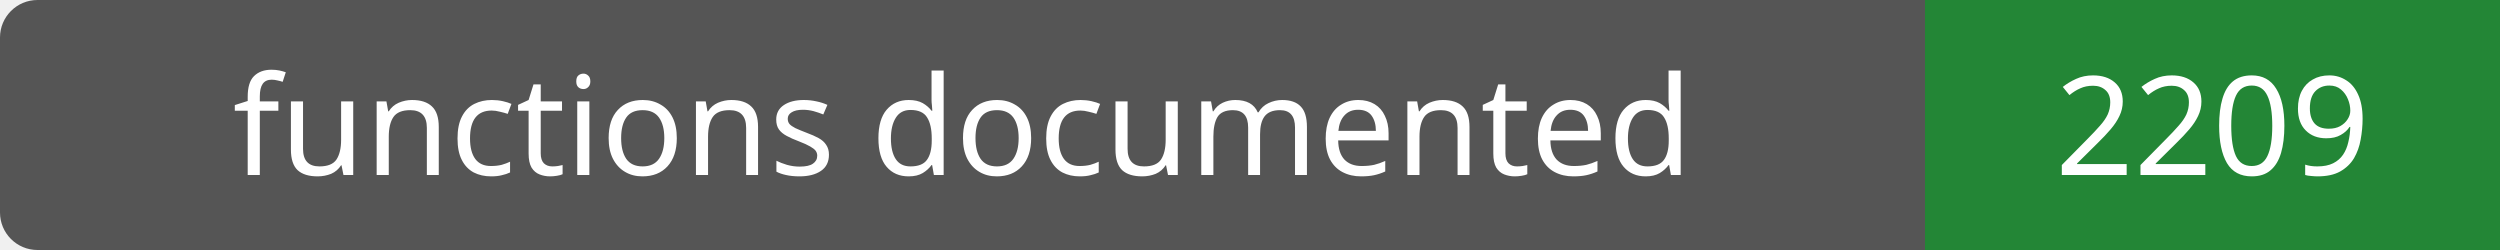
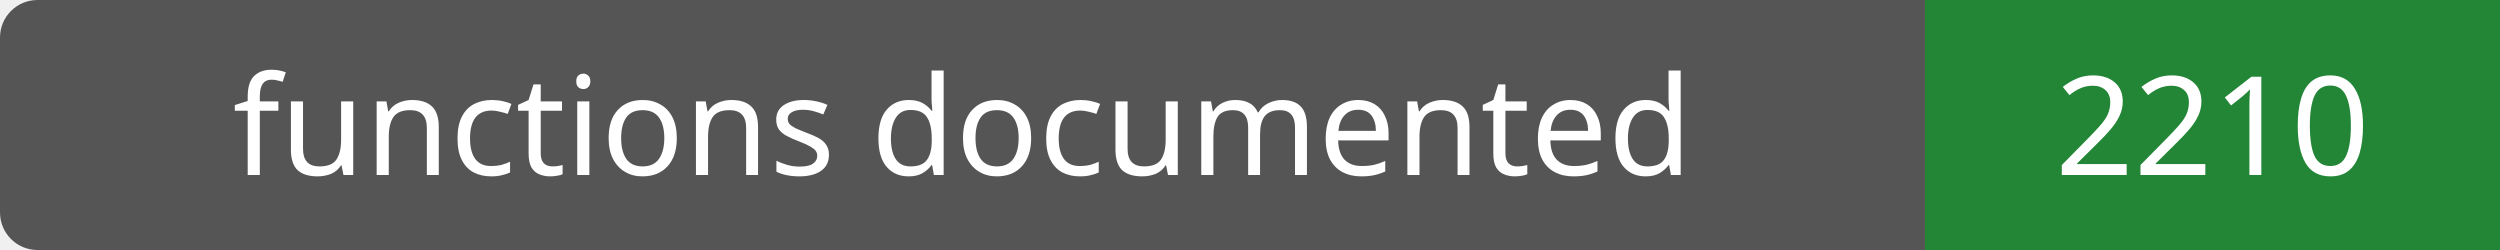
- <svg xmlns="http://www.w3.org/2000/svg" width="200" height="20" role="img" aria-label="functions documented: 2209">
+ <svg xmlns="http://www.w3.org/2000/svg" width="200" height="20" role="img" aria-label="functions documented: 2210">
  <rect width="200" height="20" rx="3" fill="#555" />
  <path fill="#238636" d="M154 0h46v20H154z" />
  <g fill="#fff" text-anchor="middle" font-family="Verdana,sans-serif" font-size="11">
    <text x="77.0" y="14">functions documented</text>
-     <text x="177.0" y="14">2209</text>
+     <text x="177.0" y="14">2210</text>
  </g>
</svg>
